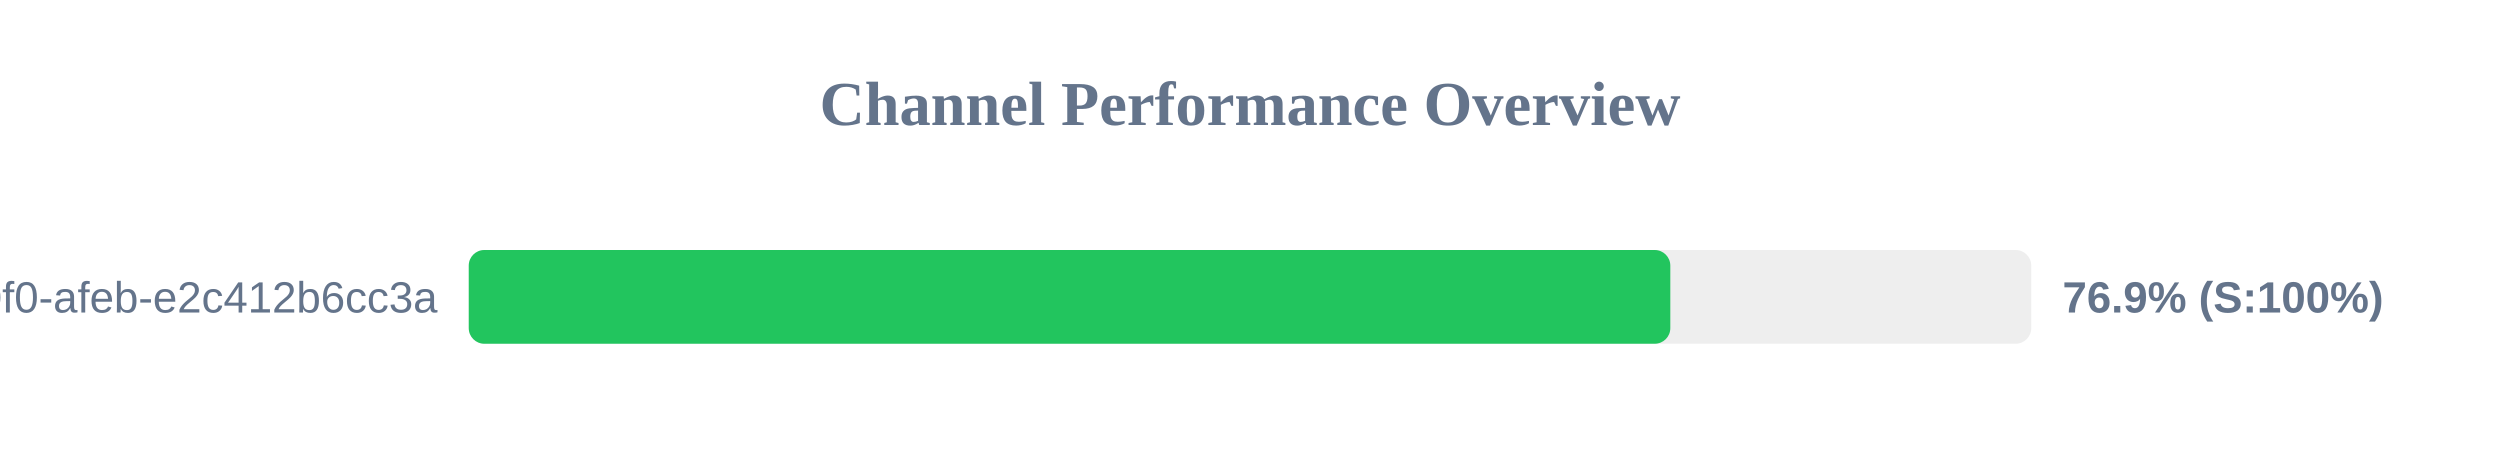
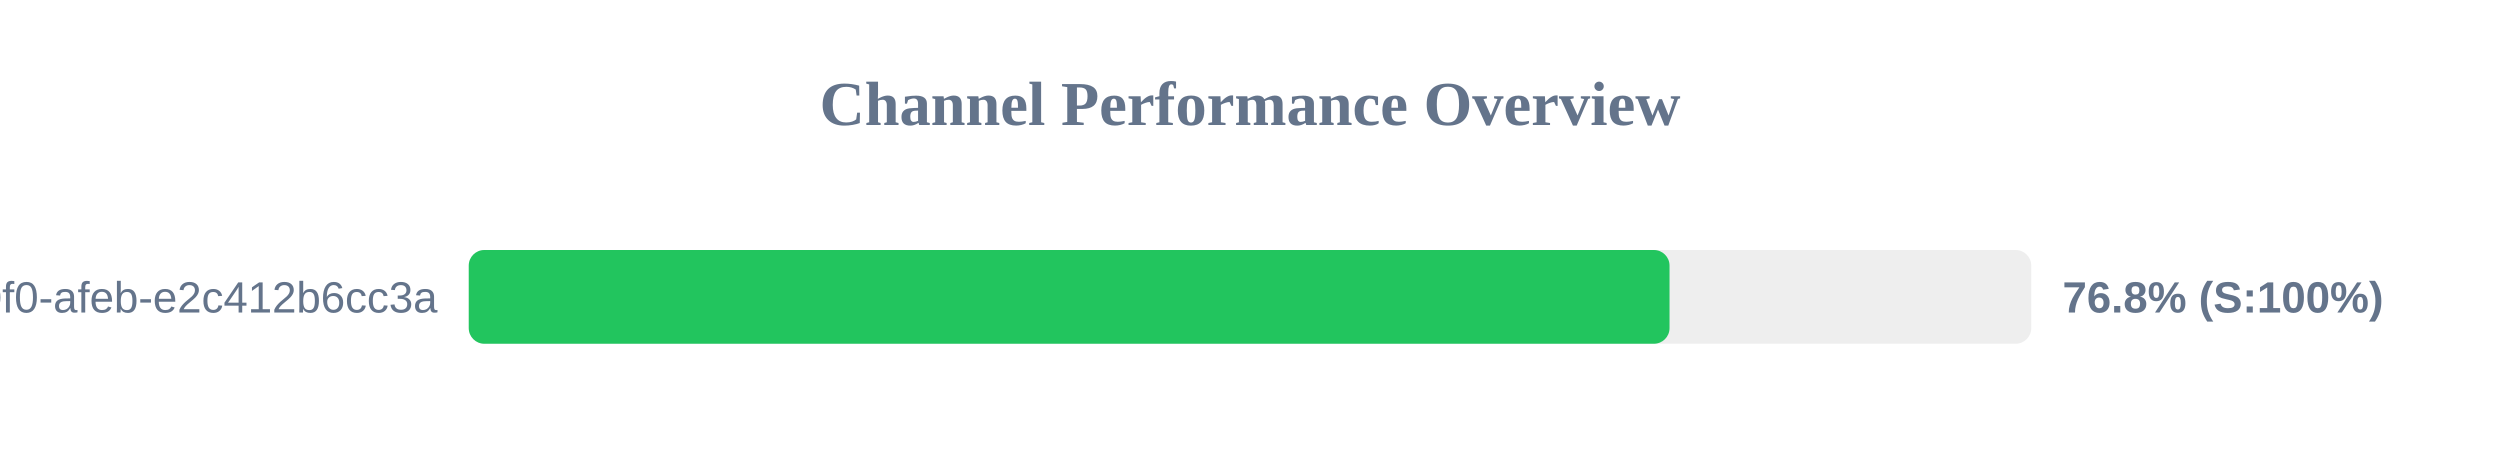
<svg xmlns="http://www.w3.org/2000/svg" width="800" height="150" version="1.1">
  <style>
        .row { font: 14px Arial; fill: #64748b; }
        .score { font: bold 14px Arial; fill: #64748b; }
    </style>
  <text x="400" y="40" text-anchor="middle" font-size="20px" font-weight="bold" fill="#64748b">Channel Performance Overview</text>
  <rect x="150" y="80" width="500" height="30" fill="#eee" rx="5" />
-   <rect x="150" y="80" width="384.5" height="30" fill="#22c55e" rx="5" />
+   <rect x="150" y="80" width="384.25" height="30" fill="#22c55e" rx="5" />
  <text x="140" y="100" text-anchor="end" class="row">?uuid=c6e02cd8-ce11-40f0-afeb-e2c412b6cc3a</text>
-   <text x="660" y="100" text-anchor="start" class="score">76.9% (S:100%)</text>
+   <text x="660" y="100" text-anchor="start" class="score">76.8% (S:100%)</text>
</svg>
